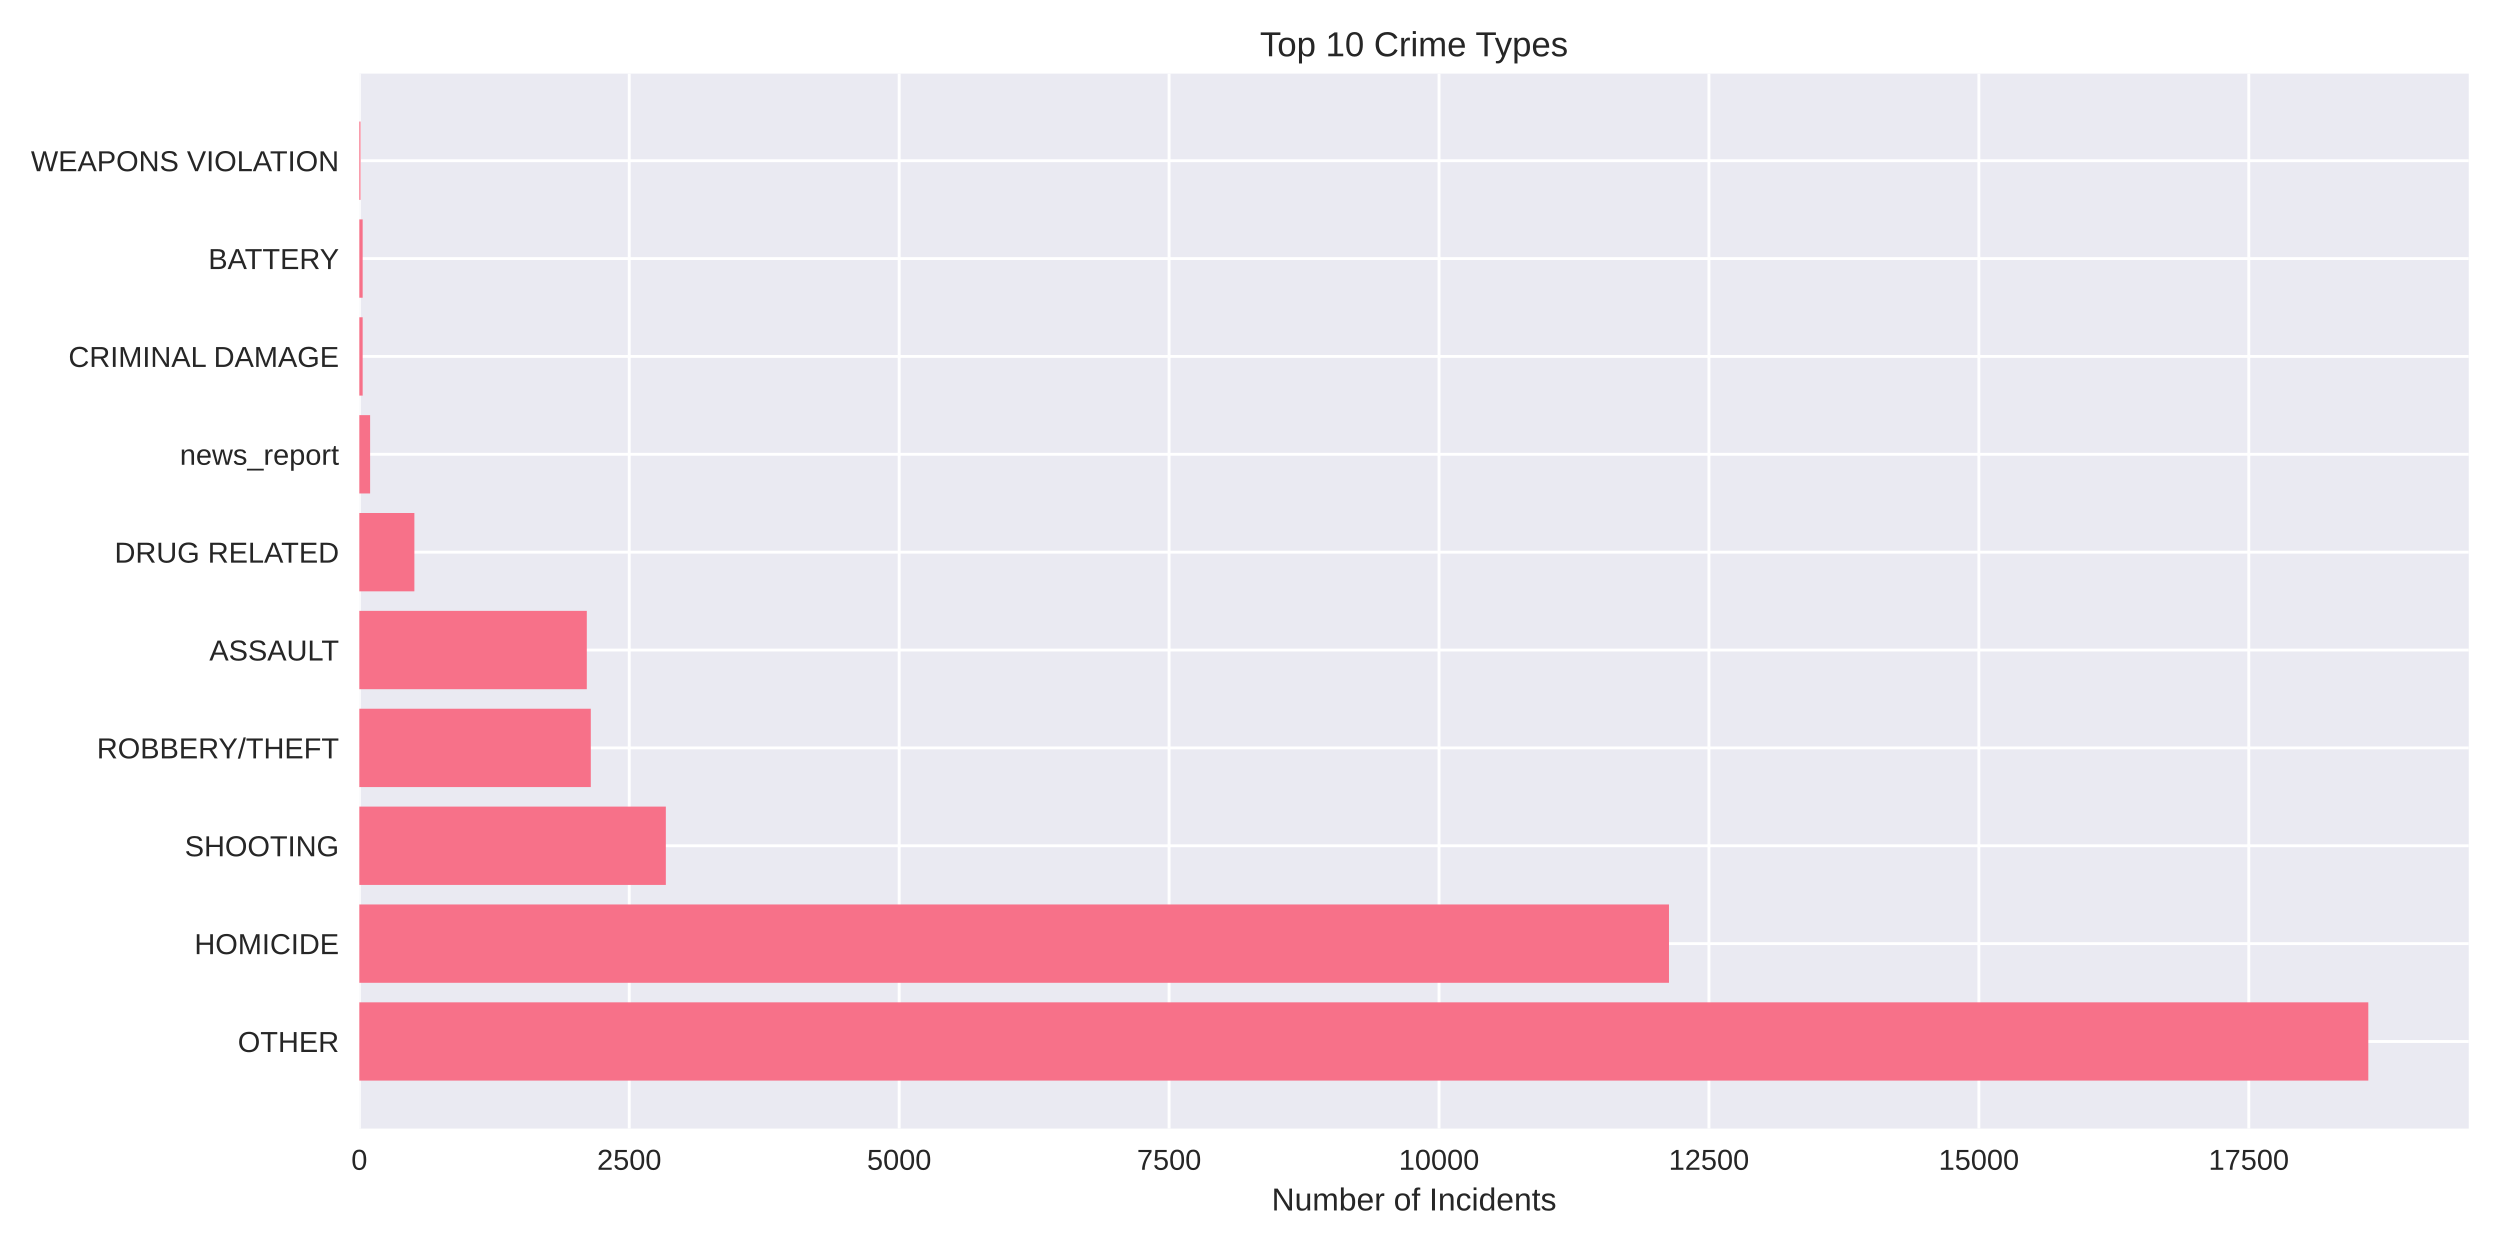
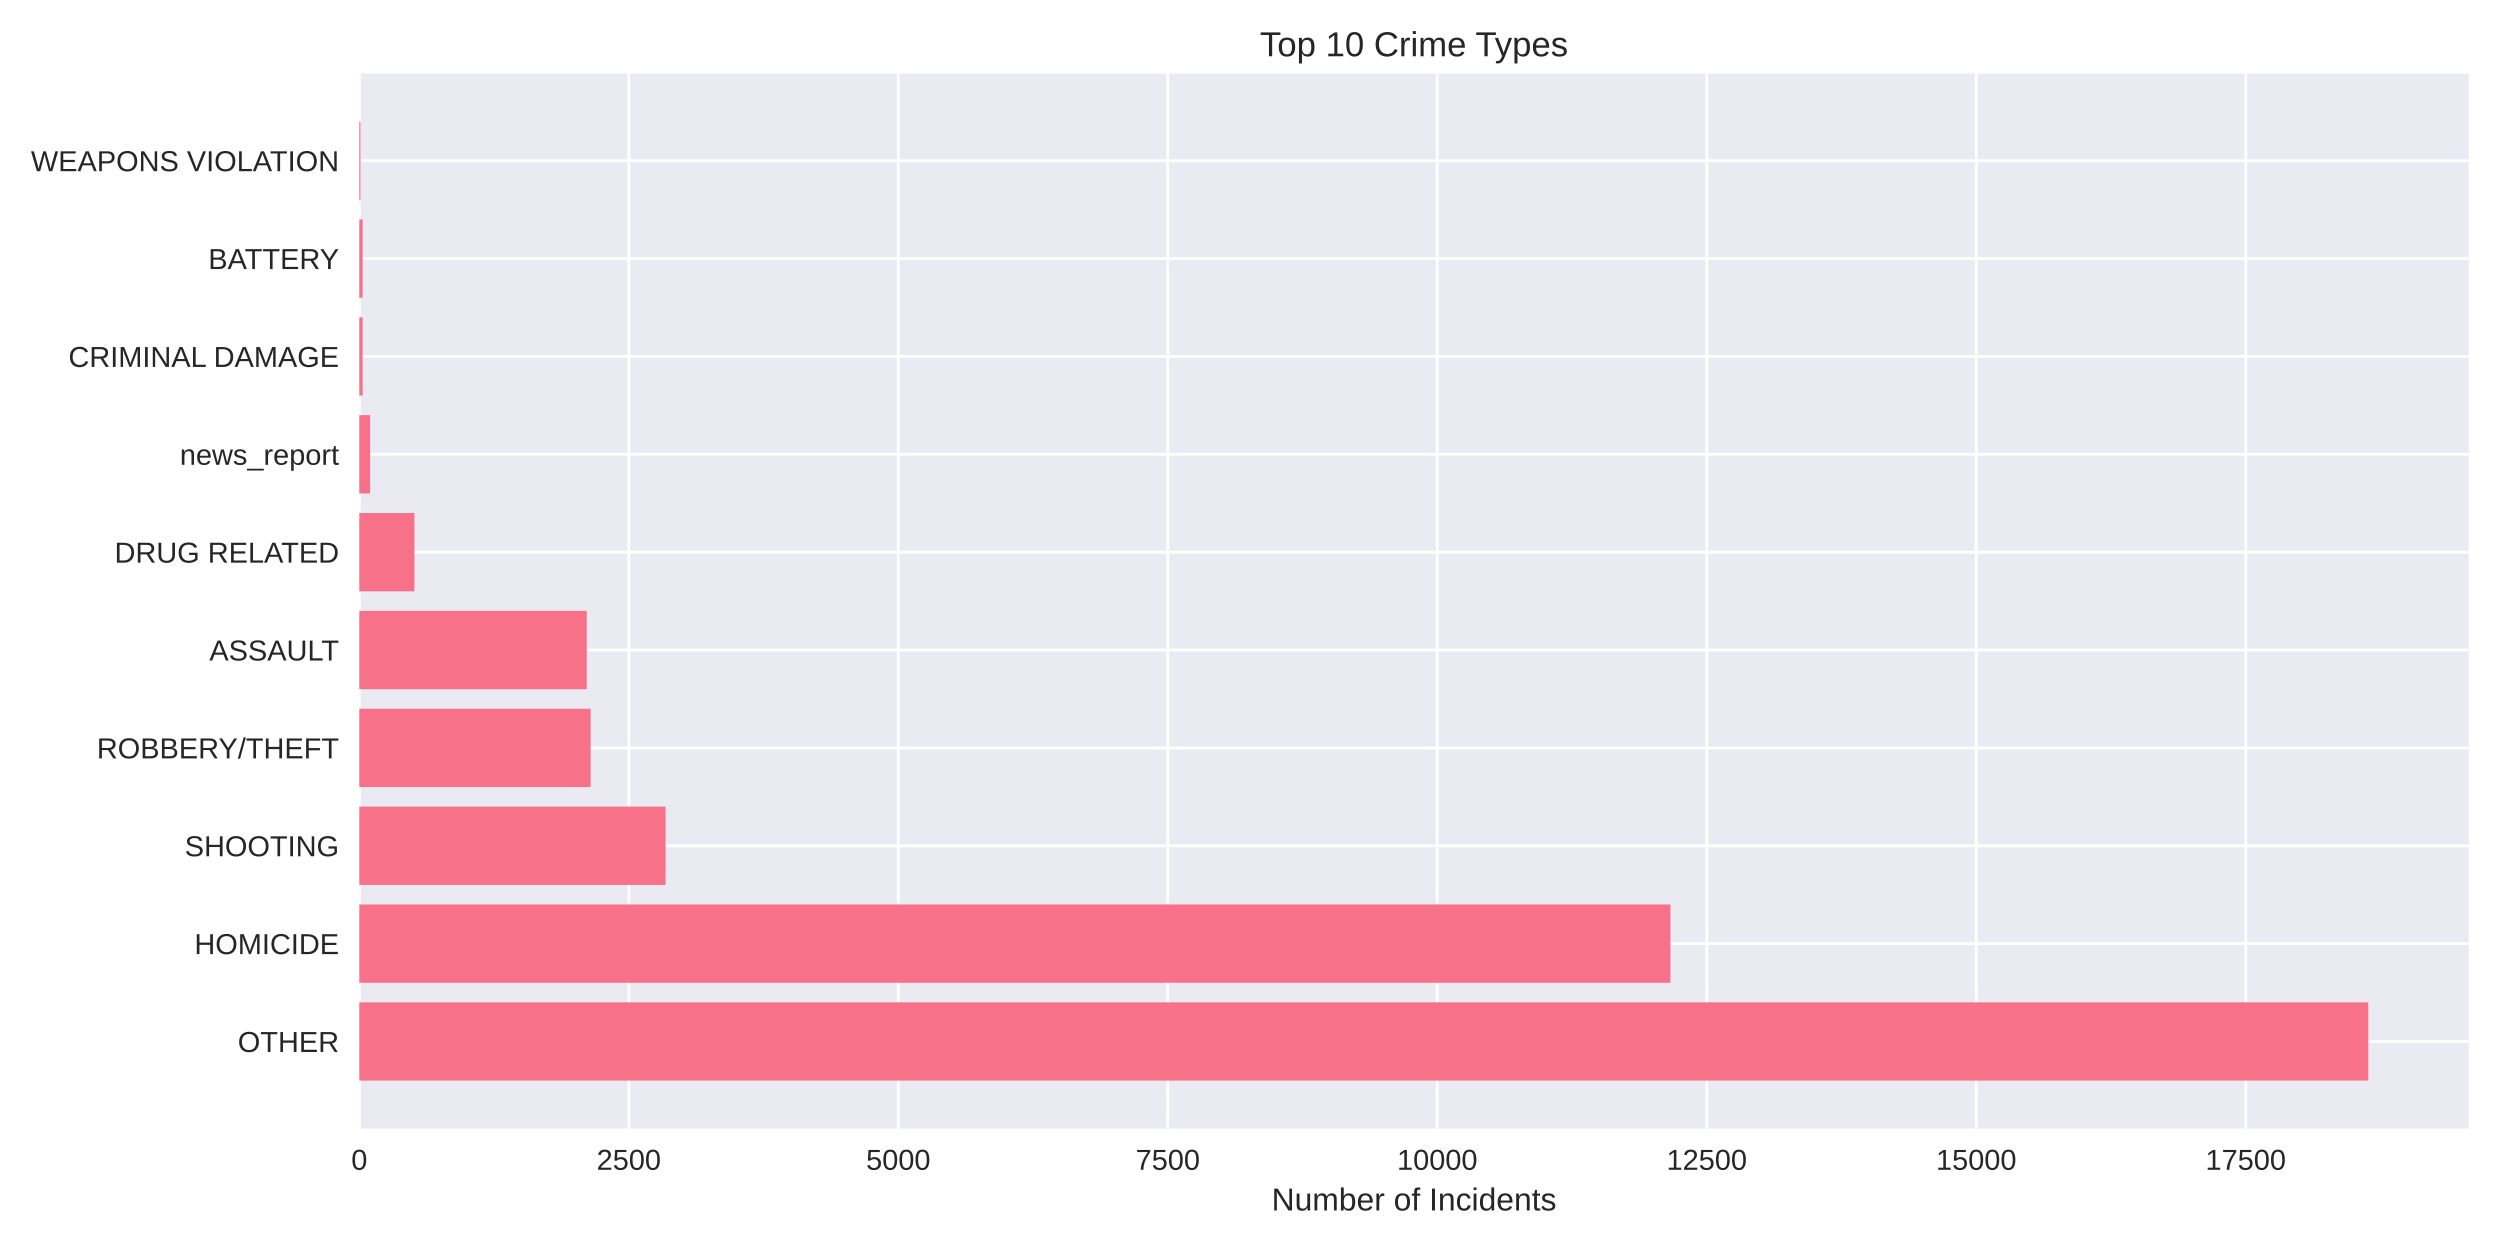
<svg xmlns="http://www.w3.org/2000/svg" width="864pt" height="432pt" viewBox="0 0 864 432" version="1.1">
  <defs>
    <style type="text/css">*{stroke-linejoin: round; stroke-linecap: butt}</style>
  </defs>
  <g id="figure_1">
    <g id="patch_1">
      <path d="M 0 432  L 864 432  L 864 0  L 0 0  z " style="fill: #ffffff" />
    </g>
    <g id="axes_1">
      <g id="patch_2">
        <path d="M 124.18 390.04  L 853.2 390.04  L 853.2 25.44  L 124.18 25.44  z " style="fill: #eaeaf2" />
      </g>
      <g id="matplotlib.axis_1">
        <g id="xtick_1">
          <g id="line2d_1">
-             <path d="M 124.18 390.04  L 124.18 25.44  " clip-path="url(#pb4474cdfde)" style="fill: none; stroke: #ffffff; stroke-linecap: round" />
+             <path d="M 124.18 390.04  L 124.18 25.44  " clip-path="url(#p9ff4f8c8f9)" style="fill: none; stroke: #ffffff; stroke-linecap: round" />
          </g>
          <g id="line2d_2" />
          <g id="text_1">
            <text style="fill: #262626; font: 10px 'Arial', 'Liberation Sans', 'DejaVu Sans', 'Bitstream Vera Sans', sans-serif; text-anchor: middle" x="124.18" y="404.287" transform="rotate(-0 124.18 404.2869)">0</text>
          </g>
        </g>
        <g id="xtick_2">
          <g id="line2d_3">
-             <path d="M 217.465 390.04  L 217.465 25.44  " clip-path="url(#pb4474cdfde)" style="fill: none; stroke: #ffffff; stroke-linecap: round" />
+             <path d="M 217.315 390.04  L 217.315 25.44  " clip-path="url(#p9ff4f8c8f9)" style="fill: none; stroke: #ffffff; stroke-linecap: round" />
          </g>
          <g id="line2d_4" />
          <g id="text_2">
-             <text style="fill: #262626; font: 10px 'Arial', 'Liberation Sans', 'DejaVu Sans', 'Bitstream Vera Sans', sans-serif; text-anchor: middle" x="217.465" y="404.287" transform="rotate(-0 217.4654 404.2869)">2500</text>
+             <text style="fill: #262626; font: 10px 'Arial', 'Liberation Sans', 'DejaVu Sans', 'Bitstream Vera Sans', sans-serif; text-anchor: middle" x="217.315" y="404.287" transform="rotate(-0 217.3153 404.2869)">2500</text>
          </g>
        </g>
        <g id="xtick_3">
          <g id="line2d_5">
-             <path d="M 310.751 390.04  L 310.751 25.44  " clip-path="url(#pb4474cdfde)" style="fill: none; stroke: #ffffff; stroke-linecap: round" />
+             <path d="M 310.451 390.04  L 310.451 25.44  " clip-path="url(#p9ff4f8c8f9)" style="fill: none; stroke: #ffffff; stroke-linecap: round" />
          </g>
          <g id="line2d_6" />
          <g id="text_3">
-             <text style="fill: #262626; font: 10px 'Arial', 'Liberation Sans', 'DejaVu Sans', 'Bitstream Vera Sans', sans-serif; text-anchor: middle" x="310.751" y="404.287" transform="rotate(-0 310.7509 404.2869)">5000</text>
+             <text style="fill: #262626; font: 10px 'Arial', 'Liberation Sans', 'DejaVu Sans', 'Bitstream Vera Sans', sans-serif; text-anchor: middle" x="310.451" y="404.287" transform="rotate(-0 310.4505 404.2869)">5000</text>
          </g>
        </g>
        <g id="xtick_4">
          <g id="line2d_7">
-             <path d="M 404.036 390.04  L 404.036 25.44  " clip-path="url(#pb4474cdfde)" style="fill: none; stroke: #ffffff; stroke-linecap: round" />
+             <path d="M 403.586 390.04  L 403.586 25.44  " clip-path="url(#p9ff4f8c8f9)" style="fill: none; stroke: #ffffff; stroke-linecap: round" />
          </g>
          <g id="line2d_8" />
          <g id="text_4">
-             <text style="fill: #262626; font: 10px 'Arial', 'Liberation Sans', 'DejaVu Sans', 'Bitstream Vera Sans', sans-serif; text-anchor: middle" x="404.036" y="404.287" transform="rotate(-0 404.0363 404.2869)">7500</text>
+             <text style="fill: #262626; font: 10px 'Arial', 'Liberation Sans', 'DejaVu Sans', 'Bitstream Vera Sans', sans-serif; text-anchor: middle" x="403.586" y="404.287" transform="rotate(-0 403.5858 404.2869)">7500</text>
          </g>
        </g>
        <g id="xtick_5">
          <g id="line2d_9">
-             <path d="M 497.322 390.04  L 497.322 25.44  " clip-path="url(#pb4474cdfde)" style="fill: none; stroke: #ffffff; stroke-linecap: round" />
+             <path d="M 496.721 390.04  L 496.721 25.44  " clip-path="url(#p9ff4f8c8f9)" style="fill: none; stroke: #ffffff; stroke-linecap: round" />
          </g>
          <g id="line2d_10" />
          <g id="text_5">
-             <text style="fill: #262626; font: 10px 'Arial', 'Liberation Sans', 'DejaVu Sans', 'Bitstream Vera Sans', sans-serif; text-anchor: middle" x="497.322" y="404.287" transform="rotate(-0 497.3217 404.2869)">10000</text>
+             <text style="fill: #262626; font: 10px 'Arial', 'Liberation Sans', 'DejaVu Sans', 'Bitstream Vera Sans', sans-serif; text-anchor: middle" x="496.721" y="404.287" transform="rotate(-0 496.7211 404.2869)">10000</text>
          </g>
        </g>
        <g id="xtick_6">
          <g id="line2d_11">
-             <path d="M 590.607 390.04  L 590.607 25.44  " clip-path="url(#pb4474cdfde)" style="fill: none; stroke: #ffffff; stroke-linecap: round" />
+             <path d="M 589.856 390.04  L 589.856 25.44  " clip-path="url(#p9ff4f8c8f9)" style="fill: none; stroke: #ffffff; stroke-linecap: round" />
          </g>
          <g id="line2d_12" />
          <g id="text_6">
-             <text style="fill: #262626; font: 10px 'Arial', 'Liberation Sans', 'DejaVu Sans', 'Bitstream Vera Sans', sans-serif; text-anchor: middle" x="590.607" y="404.287" transform="rotate(-0 590.6071 404.2869)">12500</text>
+             <text style="fill: #262626; font: 10px 'Arial', 'Liberation Sans', 'DejaVu Sans', 'Bitstream Vera Sans', sans-serif; text-anchor: middle" x="589.856" y="404.287" transform="rotate(-0 589.8563 404.2869)">12500</text>
          </g>
        </g>
        <g id="xtick_7">
          <g id="line2d_13">
-             <path d="M 683.893 390.04  L 683.893 25.44  " clip-path="url(#pb4474cdfde)" style="fill: none; stroke: #ffffff; stroke-linecap: round" />
+             <path d="M 682.992 390.04  L 682.992 25.44  " clip-path="url(#p9ff4f8c8f9)" style="fill: none; stroke: #ffffff; stroke-linecap: round" />
          </g>
          <g id="line2d_14" />
          <g id="text_7">
-             <text style="fill: #262626; font: 10px 'Arial', 'Liberation Sans', 'DejaVu Sans', 'Bitstream Vera Sans', sans-serif; text-anchor: middle" x="683.893" y="404.287" transform="rotate(-0 683.8926 404.2869)">15000</text>
+             <text style="fill: #262626; font: 10px 'Arial', 'Liberation Sans', 'DejaVu Sans', 'Bitstream Vera Sans', sans-serif; text-anchor: middle" x="682.992" y="404.287" transform="rotate(-0 682.9916 404.2869)">15000</text>
          </g>
        </g>
        <g id="xtick_8">
          <g id="line2d_15">
-             <path d="M 777.178 390.04  L 777.178 25.44  " clip-path="url(#pb4474cdfde)" style="fill: none; stroke: #ffffff; stroke-linecap: round" />
+             <path d="M 776.127 390.04  L 776.127 25.44  " clip-path="url(#p9ff4f8c8f9)" style="fill: none; stroke: #ffffff; stroke-linecap: round" />
          </g>
          <g id="line2d_16" />
          <g id="text_8">
-             <text style="fill: #262626; font: 10px 'Arial', 'Liberation Sans', 'DejaVu Sans', 'Bitstream Vera Sans', sans-serif; text-anchor: middle" x="777.178" y="404.287" transform="rotate(-0 777.178 404.2869)">17500</text>
+             <text style="fill: #262626; font: 10px 'Arial', 'Liberation Sans', 'DejaVu Sans', 'Bitstream Vera Sans', sans-serif; text-anchor: middle" x="776.127" y="404.287" transform="rotate(-0 776.1268 404.2869)">17500</text>
          </g>
        </g>
        <g id="text_9">
          <text style="fill: #262626; font: 11px 'Arial', 'Liberation Sans', 'DejaVu Sans', 'Bitstream Vera Sans', sans-serif; text-anchor: middle" x="488.69" y="418.333" transform="rotate(-0 488.69 418.3334)">Number of Incidents</text>
        </g>
      </g>
      <g id="matplotlib.axis_2">
        <g id="ytick_1">
          <g id="line2d_17">
-             <path d="M 124.18 359.939  L 853.2 359.939  " clip-path="url(#pb4474cdfde)" style="fill: none; stroke: #ffffff; stroke-linecap: round" />
+             <path d="M 124.18 359.939  L 853.2 359.939  " clip-path="url(#p9ff4f8c8f9)" style="fill: none; stroke: #ffffff; stroke-linecap: round" />
          </g>
          <g id="line2d_18" />
          <g id="text_10">
            <text style="fill: #262626; font: 10px 'Arial', 'Liberation Sans', 'DejaVu Sans', 'Bitstream Vera Sans', sans-serif; text-anchor: end" x="117.18" y="363.562" transform="rotate(-0 117.18 363.562)">OTHER</text>
          </g>
        </g>
        <g id="ytick_2">
          <g id="line2d_19">
-             <path d="M 124.18 326.117  L 853.2 326.117  " clip-path="url(#pb4474cdfde)" style="fill: none; stroke: #ffffff; stroke-linecap: round" />
+             <path d="M 124.18 326.117  L 853.2 326.117  " clip-path="url(#p9ff4f8c8f9)" style="fill: none; stroke: #ffffff; stroke-linecap: round" />
          </g>
          <g id="line2d_20" />
          <g id="text_11">
            <text style="fill: #262626; font: 10px 'Arial', 'Liberation Sans', 'DejaVu Sans', 'Bitstream Vera Sans', sans-serif; text-anchor: end" x="117.18" y="329.74" transform="rotate(-0 117.18 329.7401)">HOMICIDE</text>
          </g>
        </g>
        <g id="ytick_3">
          <g id="line2d_21">
-             <path d="M 124.18 292.295  L 853.2 292.295  " clip-path="url(#pb4474cdfde)" style="fill: none; stroke: #ffffff; stroke-linecap: round" />
+             <path d="M 124.18 292.295  L 853.2 292.295  " clip-path="url(#p9ff4f8c8f9)" style="fill: none; stroke: #ffffff; stroke-linecap: round" />
          </g>
          <g id="line2d_22" />
          <g id="text_12">
            <text style="fill: #262626; font: 10px 'Arial', 'Liberation Sans', 'DejaVu Sans', 'Bitstream Vera Sans', sans-serif; text-anchor: end" x="117.18" y="295.918" transform="rotate(-0 117.18 295.9182)">SHOOTING</text>
          </g>
        </g>
        <g id="ytick_4">
          <g id="line2d_23">
-             <path d="M 124.18 258.473  L 853.2 258.473  " clip-path="url(#pb4474cdfde)" style="fill: none; stroke: #ffffff; stroke-linecap: round" />
+             <path d="M 124.18 258.473  L 853.2 258.473  " clip-path="url(#p9ff4f8c8f9)" style="fill: none; stroke: #ffffff; stroke-linecap: round" />
          </g>
          <g id="line2d_24" />
          <g id="text_13">
            <text style="fill: #262626; font: 10px 'Arial', 'Liberation Sans', 'DejaVu Sans', 'Bitstream Vera Sans', sans-serif; text-anchor: end" x="117.18" y="262.096" transform="rotate(-0 117.18 262.0963)">ROBBERY/THEFT</text>
          </g>
        </g>
        <g id="ytick_5">
          <g id="line2d_25">
-             <path d="M 124.18 224.651  L 853.2 224.651  " clip-path="url(#pb4474cdfde)" style="fill: none; stroke: #ffffff; stroke-linecap: round" />
+             <path d="M 124.18 224.651  L 853.2 224.651  " clip-path="url(#p9ff4f8c8f9)" style="fill: none; stroke: #ffffff; stroke-linecap: round" />
          </g>
          <g id="line2d_26" />
          <g id="text_14">
            <text style="fill: #262626; font: 10px 'Arial', 'Liberation Sans', 'DejaVu Sans', 'Bitstream Vera Sans', sans-serif; text-anchor: end" x="117.18" y="228.274" transform="rotate(-0 117.18 228.2744)">ASSAULT</text>
          </g>
        </g>
        <g id="ytick_6">
          <g id="line2d_27">
-             <path d="M 124.18 190.829  L 853.2 190.829  " clip-path="url(#pb4474cdfde)" style="fill: none; stroke: #ffffff; stroke-linecap: round" />
+             <path d="M 124.18 190.829  L 853.2 190.829  " clip-path="url(#p9ff4f8c8f9)" style="fill: none; stroke: #ffffff; stroke-linecap: round" />
          </g>
          <g id="line2d_28" />
          <g id="text_15">
            <text style="fill: #262626; font: 10px 'Arial', 'Liberation Sans', 'DejaVu Sans', 'Bitstream Vera Sans', sans-serif; text-anchor: end" x="117.18" y="194.452" transform="rotate(-0 117.18 194.4525)">DRUG RELATED</text>
          </g>
        </g>
        <g id="ytick_7">
          <g id="line2d_29">
-             <path d="M 124.18 157.007  L 853.2 157.007  " clip-path="url(#pb4474cdfde)" style="fill: none; stroke: #ffffff; stroke-linecap: round" />
+             <path d="M 124.18 157.007  L 853.2 157.007  " clip-path="url(#p9ff4f8c8f9)" style="fill: none; stroke: #ffffff; stroke-linecap: round" />
          </g>
          <g id="line2d_30" />
          <g id="text_16">
            <text style="fill: #262626; font: 10px 'Arial', 'Liberation Sans', 'DejaVu Sans', 'Bitstream Vera Sans', sans-serif; text-anchor: end" x="117.18" y="160.631" transform="rotate(-0 117.18 160.6306)">news_report</text>
          </g>
        </g>
        <g id="ytick_8">
          <g id="line2d_31">
-             <path d="M 124.18 123.185  L 853.2 123.185  " clip-path="url(#pb4474cdfde)" style="fill: none; stroke: #ffffff; stroke-linecap: round" />
+             <path d="M 124.18 123.185  L 853.2 123.185  " clip-path="url(#p9ff4f8c8f9)" style="fill: none; stroke: #ffffff; stroke-linecap: round" />
          </g>
          <g id="line2d_32" />
          <g id="text_17">
            <text style="fill: #262626; font: 10px 'Arial', 'Liberation Sans', 'DejaVu Sans', 'Bitstream Vera Sans', sans-serif; text-anchor: end" x="117.18" y="126.809" transform="rotate(-0 117.18 126.8087)">CRIMINAL DAMAGE</text>
          </g>
        </g>
        <g id="ytick_9">
          <g id="line2d_33">
-             <path d="M 124.18 89.363  L 853.2 89.363  " clip-path="url(#pb4474cdfde)" style="fill: none; stroke: #ffffff; stroke-linecap: round" />
+             <path d="M 124.18 89.363  L 853.2 89.363  " clip-path="url(#p9ff4f8c8f9)" style="fill: none; stroke: #ffffff; stroke-linecap: round" />
          </g>
          <g id="line2d_34" />
          <g id="text_18">
            <text style="fill: #262626; font: 10px 'Arial', 'Liberation Sans', 'DejaVu Sans', 'Bitstream Vera Sans', sans-serif; text-anchor: end" x="117.18" y="92.987" transform="rotate(-0 117.18 92.98681)">BATTERY</text>
          </g>
        </g>
        <g id="ytick_10">
          <g id="line2d_35">
-             <path d="M 124.18 55.541  L 853.2 55.541  " clip-path="url(#pb4474cdfde)" style="fill: none; stroke: #ffffff; stroke-linecap: round" />
+             <path d="M 124.18 55.541  L 853.2 55.541  " clip-path="url(#p9ff4f8c8f9)" style="fill: none; stroke: #ffffff; stroke-linecap: round" />
          </g>
          <g id="line2d_36" />
          <g id="text_19">
            <text style="fill: #262626; font: 10px 'Arial', 'Liberation Sans', 'DejaVu Sans', 'Bitstream Vera Sans', sans-serif; text-anchor: end" x="117.18" y="59.165" transform="rotate(-0 117.18 59.16492)">WEAPONS VIOLATION</text>
          </g>
        </g>
      </g>
      <g id="patch_3">
-         <path d="M 124.18 373.467  L 818.485 373.467  L 818.485 346.41  L 124.18 346.41  z " clip-path="url(#pb4474cdfde)" style="fill: #f77189" />
+         <path d="M 124.18 373.467  L 818.485 373.467  L 818.485 346.41  L 124.18 346.41  z " clip-path="url(#p9ff4f8c8f9)" style="fill: #f77189" />
      </g>
      <g id="patch_4">
-         <path d="M 124.18 339.645  L 576.801 339.645  L 576.801 312.588  L 124.18 312.588  z " clip-path="url(#pb4474cdfde)" style="fill: #f77189" />
+         <path d="M 124.18 339.645  L 577.302 339.645  L 577.302 312.588  L 124.18 312.588  z " clip-path="url(#p9ff4f8c8f9)" style="fill: #f77189" />
      </g>
      <g id="patch_5">
-         <path d="M 124.18 305.823  L 230.115 305.823  L 230.115 278.766  L 124.18 278.766  z " clip-path="url(#pb4474cdfde)" style="fill: #f77189" />
+         <path d="M 124.18 305.823  L 230.019 305.823  L 230.019 278.766  L 124.18 278.766  z " clip-path="url(#p9ff4f8c8f9)" style="fill: #f77189" />
      </g>
      <g id="patch_6">
-         <path d="M 124.18 272.002  L 204.182 272.002  L 204.182 244.944  L 124.18 244.944  z " clip-path="url(#pb4474cdfde)" style="fill: #f77189" />
+         <path d="M 124.18 272.002  L 204.127 272.002  L 204.127 244.944  L 124.18 244.944  z " clip-path="url(#p9ff4f8c8f9)" style="fill: #f77189" />
      </g>
      <g id="patch_7">
-         <path d="M 124.18 238.18  L 202.801 238.18  L 202.801 211.122  L 124.18 211.122  z " clip-path="url(#pb4474cdfde)" style="fill: #f77189" />
+         <path d="M 124.18 238.18  L 202.786 238.18  L 202.786 211.122  L 124.18 211.122  z " clip-path="url(#p9ff4f8c8f9)" style="fill: #f77189" />
      </g>
      <g id="patch_8">
-         <path d="M 124.18 204.358  L 143.21 204.358  L 143.21 177.3  L 124.18 177.3  z " clip-path="url(#pb4474cdfde)" style="fill: #f77189" />
+         <path d="M 124.18 204.358  L 143.217 204.358  L 143.217 177.3  L 124.18 177.3  z " clip-path="url(#p9ff4f8c8f9)" style="fill: #f77189" />
      </g>
      <g id="patch_9">
-         <path d="M 124.18 170.536  L 127.911 170.536  L 127.911 143.478  L 124.18 143.478  z " clip-path="url(#pb4474cdfde)" style="fill: #f77189" />
+         <path d="M 124.18 170.536  L 127.905 170.536  L 127.905 143.478  L 124.18 143.478  z " clip-path="url(#p9ff4f8c8f9)" style="fill: #f77189" />
      </g>
      <g id="patch_10">
-         <path d="M 124.18 136.714  L 125.337 136.714  L 125.337 109.657  L 124.18 109.657  z " clip-path="url(#pb4474cdfde)" style="fill: #f77189" />
+         <path d="M 124.18 136.714  L 125.335 136.714  L 125.335 109.657  L 124.18 109.657  z " clip-path="url(#p9ff4f8c8f9)" style="fill: #f77189" />
      </g>
      <g id="patch_11">
-         <path d="M 124.18 102.892  L 125.337 102.892  L 125.337 75.835  L 124.18 75.835  z " clip-path="url(#pb4474cdfde)" style="fill: #f77189" />
+         <path d="M 124.18 102.892  L 125.335 102.892  L 125.335 75.835  L 124.18 75.835  z " clip-path="url(#p9ff4f8c8f9)" style="fill: #f77189" />
      </g>
      <g id="patch_12">
-         <path d="M 124.18 69.07  L 124.59 69.07  L 124.59 42.013  L 124.18 42.013  z " clip-path="url(#pb4474cdfde)" style="fill: #f77189" />
+         <path d="M 124.18 69.07  L 124.59 69.07  L 124.59 42.013  L 124.18 42.013  z " clip-path="url(#p9ff4f8c8f9)" style="fill: #f77189" />
      </g>
      <g id="patch_13">
        <path d="M 124.18 390.04  L 124.18 25.44  " style="fill: none" />
      </g>
      <g id="patch_14">
        <path d="M 853.2 390.04  L 853.2 25.44  " style="fill: none" />
      </g>
      <g id="patch_15">
        <path d="M 124.18 390.04  L 853.2 390.04  " style="fill: none" />
      </g>
      <g id="patch_16">
        <path d="M 124.18 25.44  L 853.2 25.44  " style="fill: none" />
      </g>
      <g id="text_20">
        <text style="fill: #262626; font: 12px 'Arial', 'Liberation Sans', 'DejaVu Sans', 'Bitstream Vera Sans', sans-serif; text-anchor: middle" x="488.69" y="19.44" transform="rotate(-0 488.69 19.44)">Top 10 Crime Types</text>
      </g>
    </g>
  </g>
  <defs>
-     <clipPath id="pb4474cdfde">
+     <clipPath id="p9ff4f8c8f9">
      <rect x="124.18" y="25.44" width="729.02" height="364.6" />
    </clipPath>
  </defs>
</svg>
